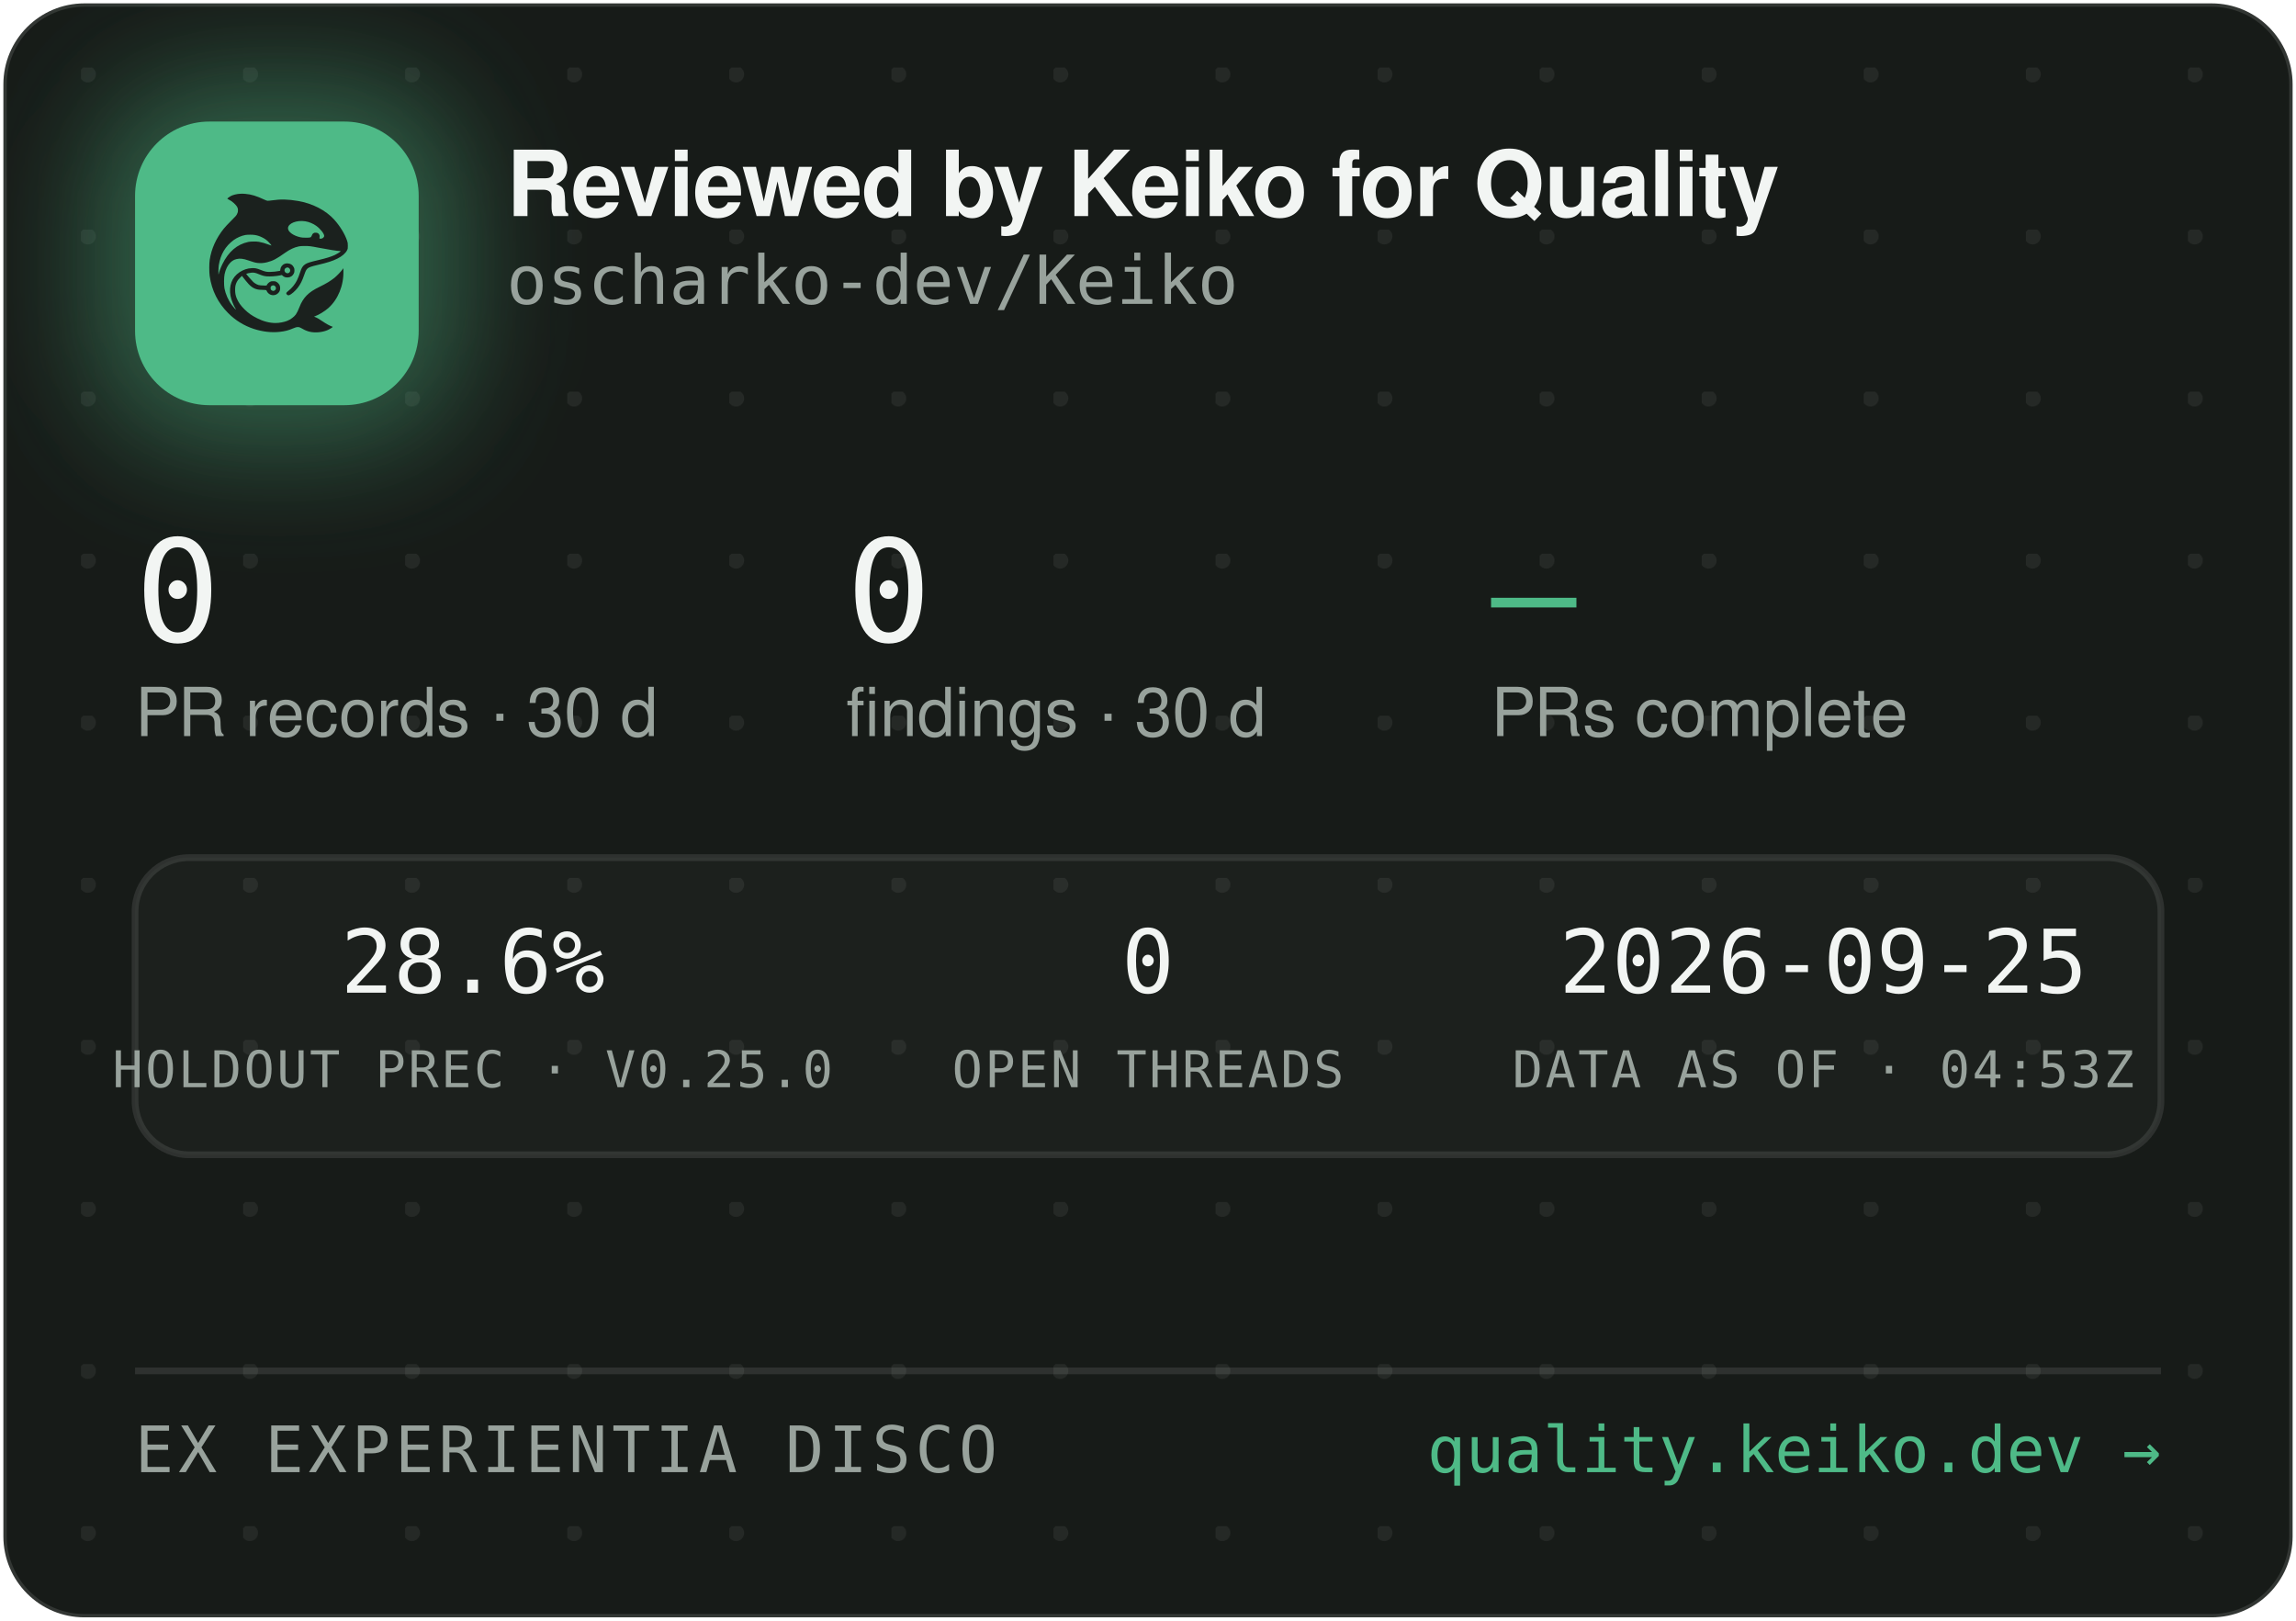
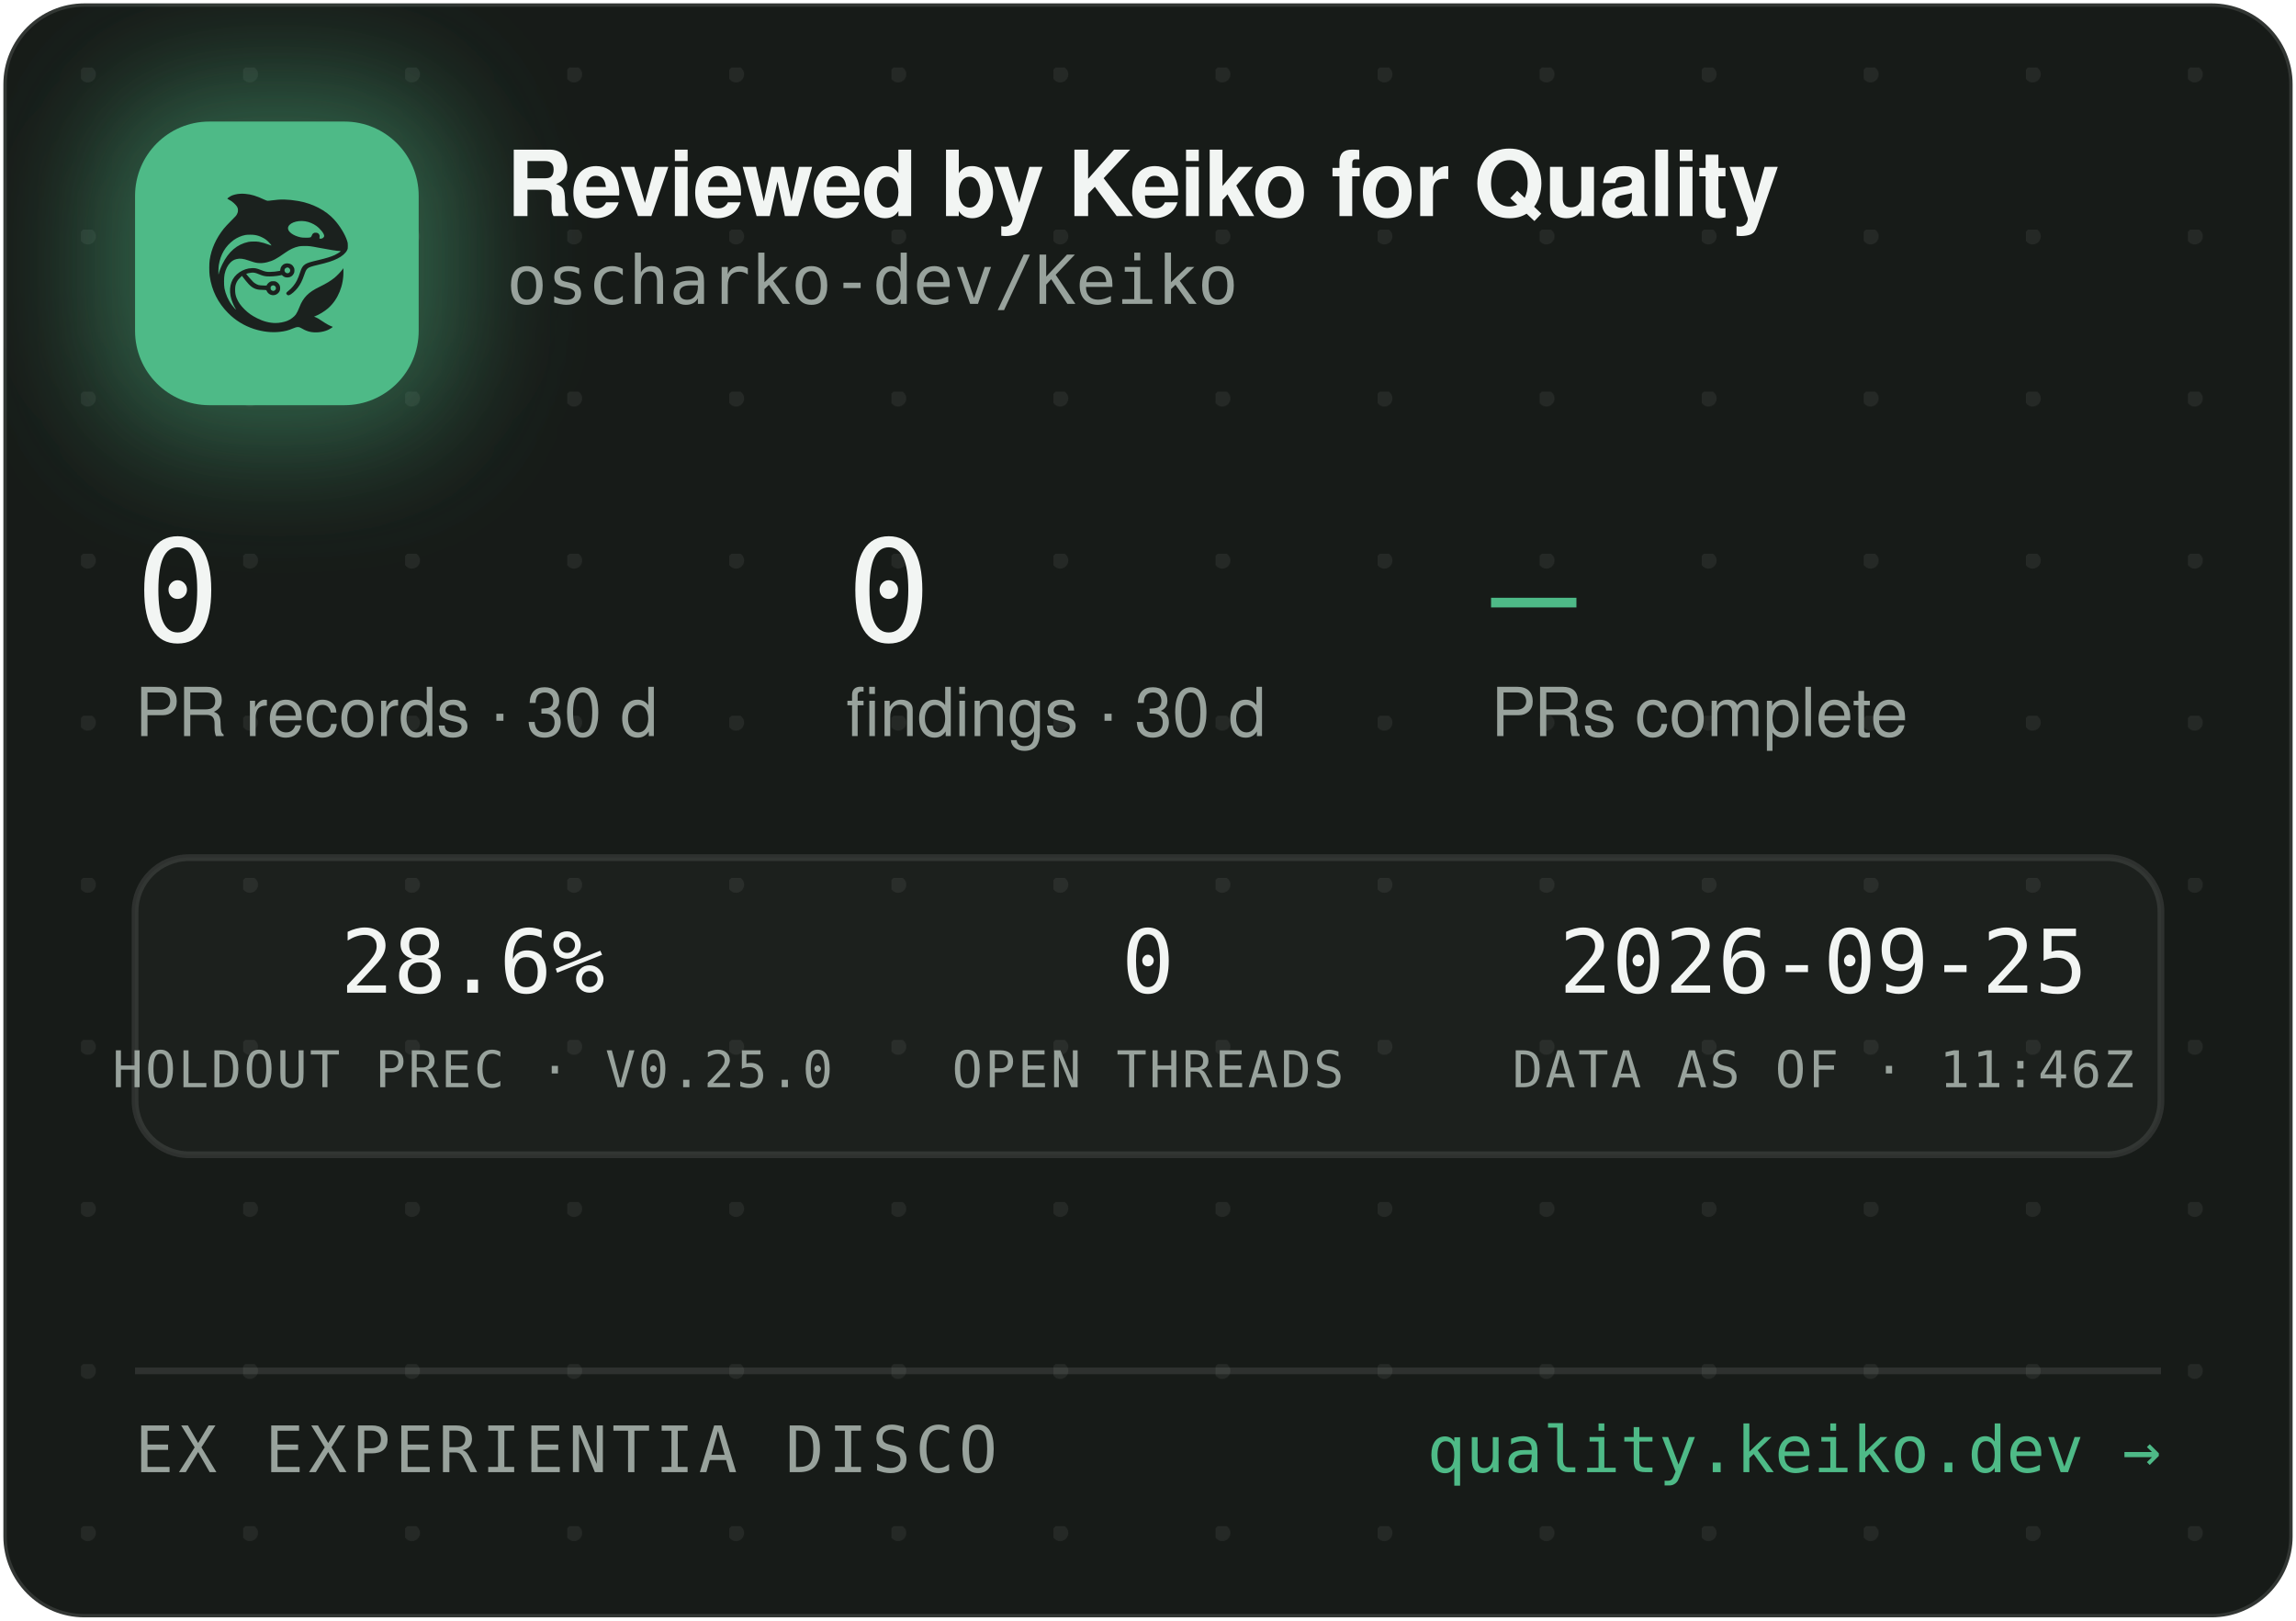
<svg xmlns="http://www.w3.org/2000/svg" width="340" height="240" viewBox="0 0 340 240" role="img" aria-label="Reviewed by Keiko for Quality — oscharko-dev/Keiko">
  <defs>
    <pattern id="dots" width="24" height="24" patternUnits="userSpaceOnUse" x="12" y="10">
      <circle cx="1" cy="1" r="1.2" fill="rgba(233,237,235,0.07)" />
    </pattern>
    <filter id="glow" x="-60%" y="-60%" width="220%" height="220%">
      <feGaussianBlur stdDeviation="9" />
    </filter>
    <clipPath id="card">
      <rect x="0.5" y="0.5" width="339" height="239" rx="12" />
    </clipPath>
  </defs>
  <rect x="0.5" y="0.5" width="339" height="239" rx="12" fill="#171B18" stroke="rgba(255,255,255,0.12)" />
  <rect x="0.5" y="0.5" width="339" height="239" rx="12" fill="url(#dots)" />
  <g clip-path="url(#card)">
    <rect x="14" y="12" width="54" height="54" rx="16" fill="rgba(78,186,135,0.45)" filter="url(#glow)" />
    <rect x="20" y="18" width="42" height="42" rx="11" fill="#4EBA87" />
    <g transform="translate(24,22) scale(0.03320312)">
      <g transform="translate(1024 0) scale(-1 1)">
        <g transform="translate(1024, 1024) scale(-0.1, -0.1)" fill="#1B211E" stroke="none">
          <path d="M3465 8223 c-144 -8 -314 -52 -408 -105 -69 -39 -146 -99 -146 -113 0 -5 30 -24 68 -42 146 -70 323 -229 377 -340 25 -49 29 -70 29 -138 -1 -72 -5 -88 -39 -160 -36 -75 -54 -95 -265 -305 -134 -132 -270 -279 -331 -355 -339 -425 -552 -896 -626 -1390 -25 -165 -25 -549 0 -720 92 -645 368 -1196 826 -1655 322 -324 710 -562 1145 -704 389 -126 793 -172 1155 -130 235 27 377 63 579 149 205 87 268 86 423 -7 102 -62 231 -115 335 -138 247 -56 562 -26 794 74 92 40 244 136 232 146 -4 3 -26 12 -48 19 -86 28 -246 116 -385 211 -162 112 -284 182 -357 207 l-48 17 40 15 c185 70 436 223 595 363 438 386 695 1014 678 1663 l-3 120 -50 -70 c-64 -90 -248 -280 -350 -362 -171 -136 -366 -255 -645 -391 -288 -140 -442 -243 -590 -391 -136 -137 -247 -316 -325 -526 -47 -127 -114 -262 -160 -326 -79 -107 -237 -224 -384 -283 -136 -55 -355 -96 -514 -96 -274 0 -548 71 -832 215 -242 123 -375 216 -553 389 -175 171 -287 332 -361 517 -44 114 -63 216 -63 359 0 152 17 233 74 350 35 70 59 102 136 179 l95 94 21 -29 c55 -75 219 -277 277 -338 171 -183 337 -256 582 -256 56 0 126 -3 155 -7 53 -6 54 -7 76 -57 30 -66 97 -128 172 -156 151 -57 318 11 395 160 33 62 34 193 3 261 -30 64 -88 125 -148 157 -44 23 -63 27 -141 27 -78 0 -97 -4 -140 -27 -58 -30 -131 -105 -141 -142 -6 -25 -8 -26 -93 -26 -47 0 -131 5 -186 10 -87 8 -111 15 -182 51 -45 22 -109 66 -143 96 -59 53 -326 361 -319 367 14 11 179 47 241 52 102 9 177 -7 318 -66 158 -66 243 -89 357 -99 157 -12 413 5 582 40 l93 19 44 -39 c59 -52 135 -75 228 -69 117 8 212 72 262 176 23 47 28 71 28 138 0 70 -4 89 -29 138 -55 110 -145 167 -270 174 -65 3 -91 0 -137 -18 -107 -40 -183 -140 -195 -257 l-6 -52 -51 -11 c-104 -23 -285 -41 -411 -42 -149 -1 -211 12 -402 88 -186 74 -256 88 -403 81 -193 -8 -377 -70 -546 -182 -342 -228 -485 -611 -399 -1064 30 -157 119 -388 209 -541 20 -35 35 -64 33 -66 -8 -8 -111 108 -190 214 -154 206 -278 489 -324 737 -28 154 -25 492 6 635 46 216 133 391 256 514 82 82 161 128 271 156 152 39 300 23 529 -57 217 -76 308 -101 410 -114 137 -17 284 -7 426 30 272 70 414 145 809 425 217 153 399 238 610 283 64 14 129 18 265 18 197 0 269 -9 615 -76 461 -89 843 -149 952 -149 41 0 41 0 23 -20 -28 -31 -169 -119 -254 -158 -167 -77 -388 -145 -716 -222 -399 -93 -508 -128 -608 -194 -102 -68 -160 -160 -217 -346 -35 -115 -102 -286 -149 -378 -85 -168 -227 -341 -377 -458 -105 -82 -115 -107 -69 -162 29 -34 65 -44 109 -29 86 29 261 181 371 322 126 162 201 309 295 581 61 176 90 232 145 283 62 57 163 93 470 165 439 104 640 169 863 278 206 100 368 240 434 375 32 67 33 71 33 198 -1 120 -3 138 -34 229 -98 294 -319 655 -573 936 -381 421 -968 723 -1618 834 -448 76 -767 83 -1169 25 -80 -12 -165 -19 -190 -17 -26 3 -90 26 -146 53 -343 162 -576 233 -842 255 -114 9 -141 10 -248 3z m2926 -1227 c164 -27 346 -102 485 -202 181 -129 354 -348 354 -448 0 -64 -75 -126 -154 -126 -60 0 -63 4 -52 70 8 50 7 65 -9 100 -29 64 -74 93 -151 98 -54 4 -70 1 -107 -21 -42 -25 -61 -52 -91 -129 -25 -64 -55 -73 -246 -73 -121 0 -187 5 -248 18 -318 70 -556 242 -556 402 0 218 388 374 775 311z m-2249 -611 c119 -21 208 -50 321 -106 114 -56 177 -100 266 -184 67 -63 157 -173 148 -181 -2 -3 -61 18 -130 45 -131 52 -298 100 -427 122 -113 20 -367 17 -470 -4 -502 -106 -885 -433 -1160 -992 -70 -142 -160 -379 -160 -424 0 -9 -5 -23 -11 -31 -13 -19 -5 316 10 410 80 482 295 846 661 1117 145 107 350 197 522 228 100 18 326 18 430 0z m1485 -1456 c95 -36 119 -159 42 -223 -78 -66 -209 -1 -209 104 0 60 33 100 99 121 36 10 36 10 68 -2z m-591 -822 c29 -26 37 -42 40 -77 6 -54 -9 -86 -55 -117 -41 -28 -70 -29 -119 -4 -44 22 -62 55 -62 112 0 51 13 75 53 99 50 31 101 26 143 -13z" />
        </g>
      </g>
    </g>
    <text x="75" y="32" font-family="-apple-system,'Segoe UI',Helvetica,Arial,sans-serif" font-size="13.5" font-weight="650" letter-spacing="-0.14" fill="#F2F5F3">Reviewed by Keiko for Quality</text>
    <text x="75" y="45" font-family="'JetBrains Mono',SFMono-Regular,Consolas,Menlo,monospace" font-size="10" fill="#98A29C">oscharko-dev/Keiko</text>
    <text x="20" y="95" font-family="'JetBrains Mono',SFMono-Regular,Consolas,Menlo,monospace" font-size="21" fill="#F2F5F3">0</text>
    <text x="20" y="109" font-family="-apple-system,'Segoe UI',Helvetica,Arial,sans-serif" font-size="10" fill="#98A29C">PR records · 30 d</text>
    <text x="125.3" y="95" font-family="'JetBrains Mono',SFMono-Regular,Consolas,Menlo,monospace" font-size="21" fill="#F2F5F3">0</text>
    <text x="125.3" y="109" font-family="-apple-system,'Segoe UI',Helvetica,Arial,sans-serif" font-size="10" fill="#98A29C">findings · 30 d</text>
    <text x="220.8" y="95" font-family="'JetBrains Mono',SFMono-Regular,Consolas,Menlo,monospace" font-size="21" fill="#4EBA87">—</text>
    <text x="220.8" y="109" font-family="-apple-system,'Segoe UI',Helvetica,Arial,sans-serif" font-size="10" fill="#98A29C">PRs complete</text>
    <rect x="20" y="127" width="300" height="44" rx="8" fill="rgba(255,255,255,0.025)" stroke="rgba(255,255,255,0.1)" />
    <text x="70" y="147" text-anchor="middle" font-family="'JetBrains Mono',SFMono-Regular,Consolas,Menlo,monospace" font-size="13" fill="#F2F5F3">28.6%</text>
    <text x="70" y="161" text-anchor="middle" font-family="'JetBrains Mono',SFMono-Regular,Consolas,Menlo,monospace" font-size="7.5" letter-spacing="0.35" fill="#98A29C">HOLDOUT PREC · V0.25.0</text>
    <text x="170" y="147" text-anchor="middle" font-family="'JetBrains Mono',SFMono-Regular,Consolas,Menlo,monospace" font-size="13" fill="#F2F5F3">0</text>
    <text x="170" y="161" text-anchor="middle" font-family="'JetBrains Mono',SFMono-Regular,Consolas,Menlo,monospace" font-size="7.5" letter-spacing="0.35" fill="#98A29C">OPEN THREADS</text>
    <text x="270" y="147" text-anchor="middle" font-family="'JetBrains Mono',SFMono-Regular,Consolas,Menlo,monospace" font-size="13" fill="#F2F5F3">2026-09-25</text>
-     <text x="270" y="161" text-anchor="middle" font-family="'JetBrains Mono',SFMono-Regular,Consolas,Menlo,monospace" font-size="7.5" letter-spacing="0.35" fill="#98A29C">DATA AS OF · 04:53Z</text>
+     <text x="270" y="161" text-anchor="middle" font-family="'JetBrains Mono',SFMono-Regular,Consolas,Menlo,monospace" font-size="7.5" letter-spacing="0.35" fill="#98A29C">DATA AS OF · 11:46Z</text>
    <line x1="20" y1="203" x2="320" y2="203" stroke="rgba(255,255,255,0.1)" />
    <text x="20" y="218" font-family="'JetBrains Mono',SFMono-Regular,Consolas,Menlo,monospace" font-size="9.5" letter-spacing="0.7" fill="#98A29C">EX EXPERIENTIA DISCO</text>
    <text x="320" y="218" text-anchor="end" font-family="'JetBrains Mono',SFMono-Regular,Consolas,Menlo,monospace" font-size="9.5" fill="#4EBA87">quality.keiko.dev →</text>
  </g>
</svg>
